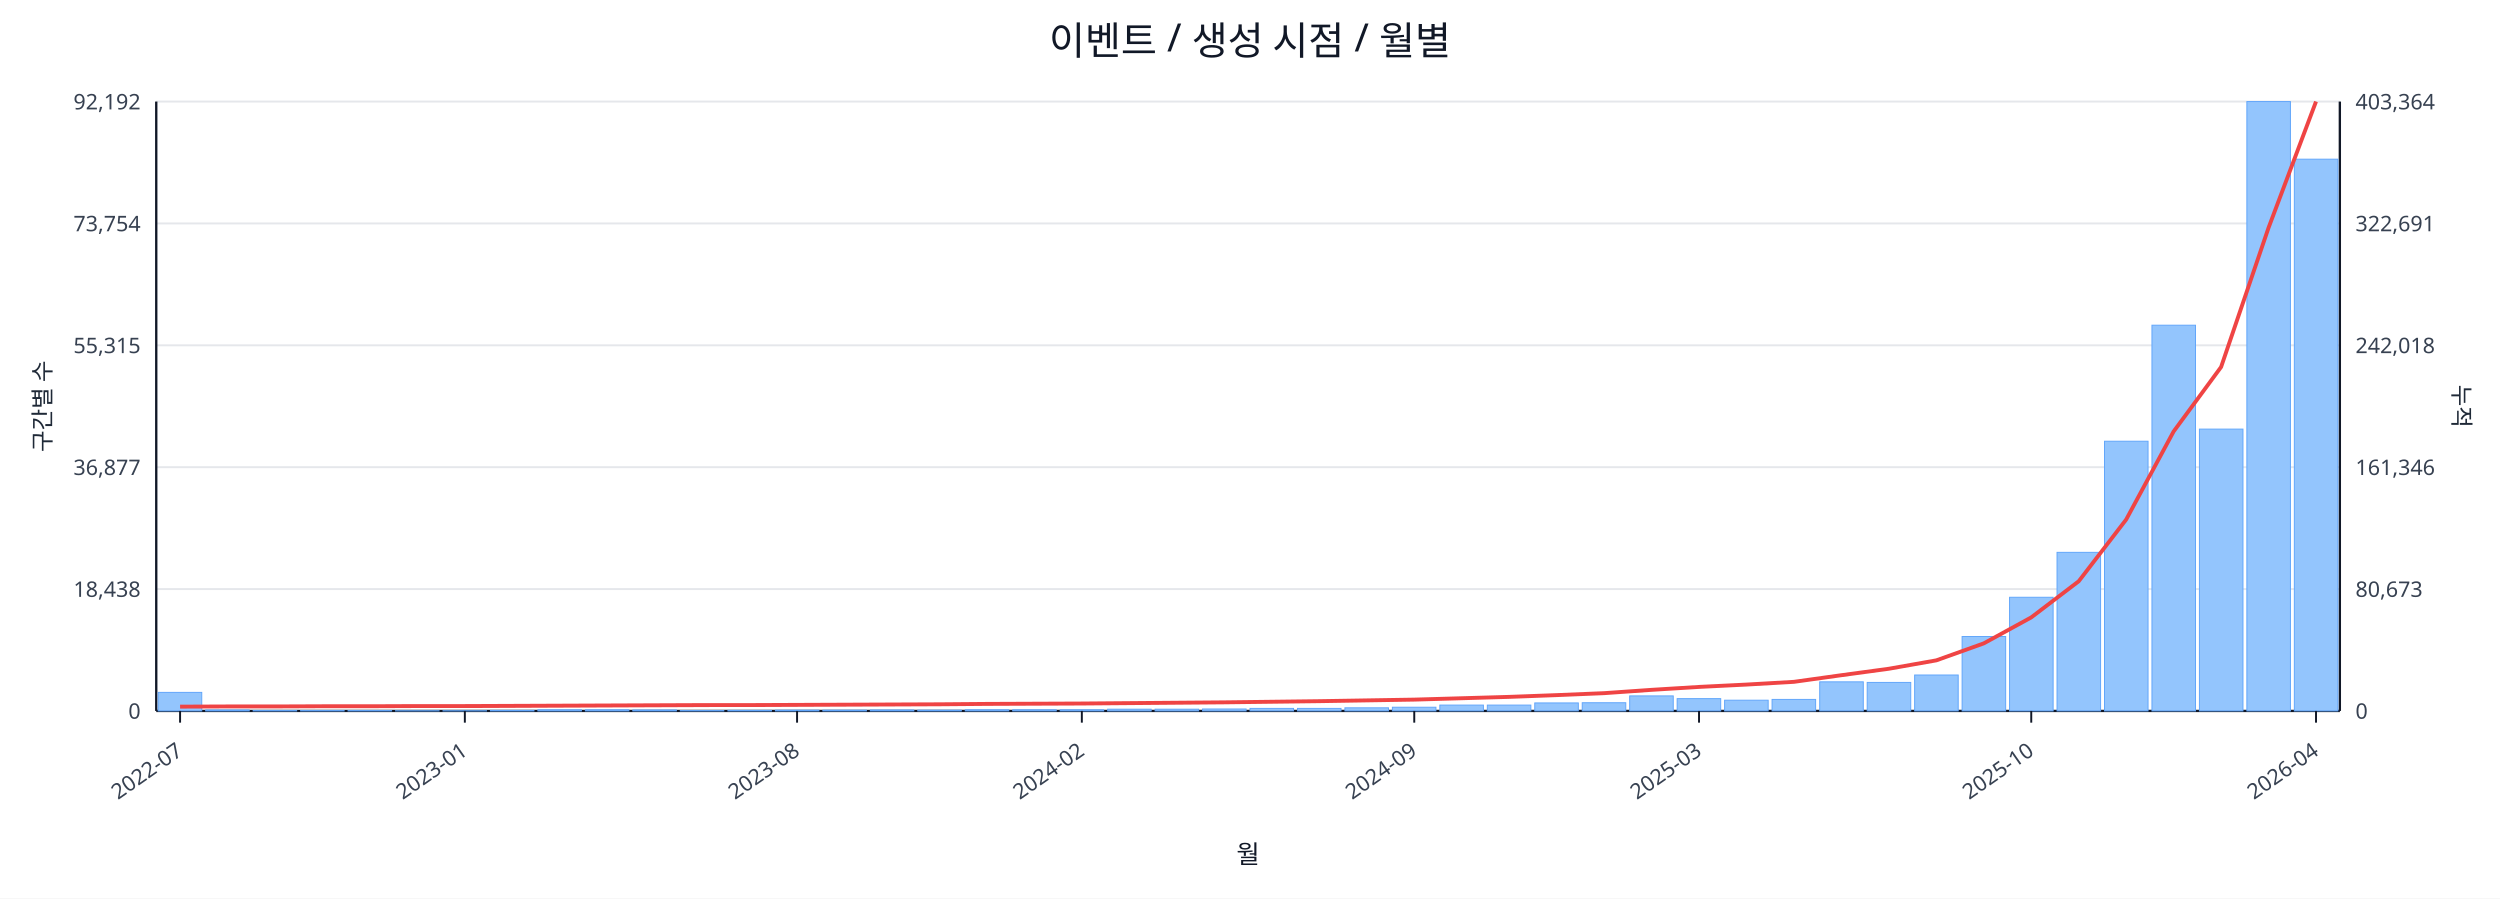
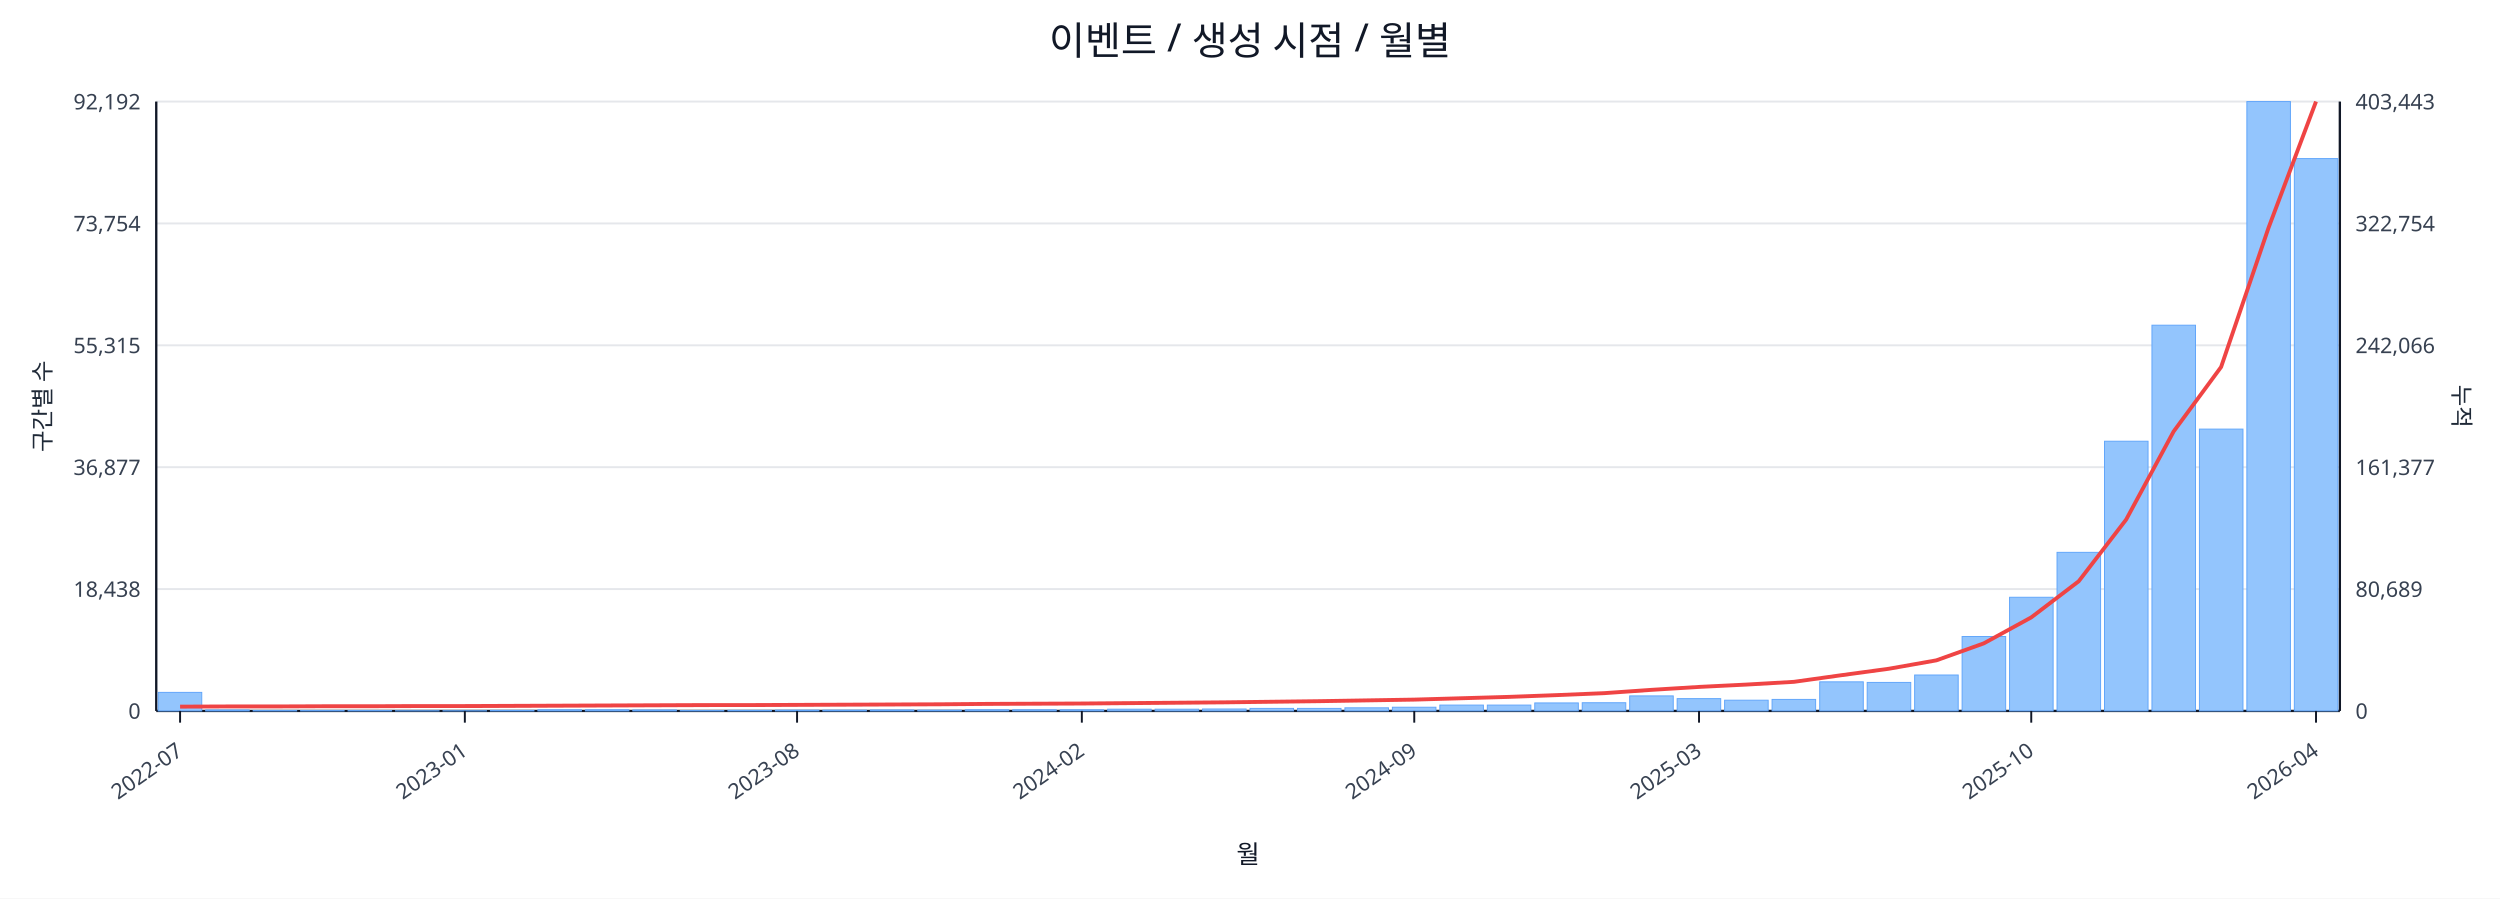
<svg xmlns="http://www.w3.org/2000/svg" width="1280" height="460" viewBox="0 0 1280 460">
  <rect x="0" y="0" width="100%" height="100%" fill="#ffffff" />
  <text x="640.0" y="28" font-size="20" text-anchor="middle" font-family="sans-serif" fill="#111827">이벤트 / 생성 시점 / 월별</text>
  <line x1="80.0" y1="52.0" x2="1198.0" y2="52.0" stroke="#e5e7eb" stroke-width="1" />
  <text x="72.0" y="56.0" font-size="11" text-anchor="end" font-family="sans-serif" fill="#374151">92,192</text>
-   <text x="1206.0" y="56.0" font-size="11" text-anchor="start" font-family="sans-serif" fill="#374151">403,364</text>
+   <text x="1206.0" y="56.0" font-size="11" text-anchor="start" font-family="sans-serif" fill="#374151">403,443</text>
  <line x1="80.0" y1="114.4" x2="1198.0" y2="114.4" stroke="#e5e7eb" stroke-width="1" />
  <text x="72.0" y="118.4" font-size="11" text-anchor="end" font-family="sans-serif" fill="#374151">73,754</text>
-   <text x="1206.0" y="118.4" font-size="11" text-anchor="start" font-family="sans-serif" fill="#374151">322,691</text>
+   <text x="1206.0" y="118.4" font-size="11" text-anchor="start" font-family="sans-serif" fill="#374151">322,754</text>
  <line x1="80.0" y1="176.8" x2="1198.0" y2="176.8" stroke="#e5e7eb" stroke-width="1" />
  <text x="72.0" y="180.8" font-size="11" text-anchor="end" font-family="sans-serif" fill="#374151">55,315</text>
-   <text x="1206.0" y="180.8" font-size="11" text-anchor="start" font-family="sans-serif" fill="#374151">242,018</text>
+   <text x="1206.0" y="180.8" font-size="11" text-anchor="start" font-family="sans-serif" fill="#374151">242,066</text>
  <line x1="80.0" y1="239.2" x2="1198.0" y2="239.2" stroke="#e5e7eb" stroke-width="1" />
  <text x="72.0" y="243.2" font-size="11" text-anchor="end" font-family="sans-serif" fill="#374151">36,877</text>
-   <text x="1206.0" y="243.2" font-size="11" text-anchor="start" font-family="sans-serif" fill="#374151">161,346</text>
+   <text x="1206.0" y="243.2" font-size="11" text-anchor="start" font-family="sans-serif" fill="#374151">161,377</text>
  <line x1="80.0" y1="301.6" x2="1198.0" y2="301.6" stroke="#e5e7eb" stroke-width="1" />
  <text x="72.0" y="305.6" font-size="11" text-anchor="end" font-family="sans-serif" fill="#374151">18,438</text>
-   <text x="1206.0" y="305.6" font-size="11" text-anchor="start" font-family="sans-serif" fill="#374151">80,673</text>
+   <text x="1206.0" y="305.6" font-size="11" text-anchor="start" font-family="sans-serif" fill="#374151">80,689</text>
  <line x1="80.0" y1="364.0" x2="1198.0" y2="364.0" stroke="#e5e7eb" stroke-width="1" />
  <text x="72.0" y="368.0" font-size="11" text-anchor="end" font-family="sans-serif" fill="#374151">0</text>
  <text x="1206.0" y="368.0" font-size="11" text-anchor="start" font-family="sans-serif" fill="#374151">0</text>
  <line x1="80.0" y1="364.0" x2="1198.0" y2="364.0" stroke="#111827" stroke-width="1.2" />
  <line x1="80.0" y1="52.0" x2="80.0" y2="364.0" stroke="#111827" stroke-width="1.2" />
  <line x1="1198.0" y1="52.0" x2="1198.0" y2="364.0" stroke="#111827" stroke-width="1.2" />
  <rect x="81.0" y="354.5" width="22.3" height="9.5" fill="#93c5fd" stroke="#60a5fa" stroke-width="0.5" />
  <rect x="105.3" y="363.5" width="22.3" height="0.5" fill="#93c5fd" stroke="#60a5fa" stroke-width="0.5" />
  <rect x="129.6" y="363.8" width="22.3" height="0.2" fill="#93c5fd" stroke="#60a5fa" stroke-width="0.5" />
  <rect x="153.9" y="363.8" width="22.3" height="0.2" fill="#93c5fd" stroke="#60a5fa" stroke-width="0.5" />
  <rect x="178.2" y="363.8" width="22.3" height="0.2" fill="#93c5fd" stroke="#60a5fa" stroke-width="0.5" />
  <rect x="202.5" y="363.9" width="22.3" height="0.1" fill="#93c5fd" stroke="#60a5fa" stroke-width="0.5" />
  <rect x="226.8" y="363.9" width="22.3" height="0.1" fill="#93c5fd" stroke="#60a5fa" stroke-width="0.5" />
  <rect x="251.1" y="363.7" width="22.3" height="0.3" fill="#93c5fd" stroke="#60a5fa" stroke-width="0.5" />
  <rect x="275.4" y="363.4" width="22.3" height="0.6" fill="#93c5fd" stroke="#60a5fa" stroke-width="0.5" />
  <rect x="299.7" y="363.4" width="22.3" height="0.6" fill="#93c5fd" stroke="#60a5fa" stroke-width="0.5" />
  <rect x="324.0" y="363.5" width="22.3" height="0.5" fill="#93c5fd" stroke="#60a5fa" stroke-width="0.5" />
  <rect x="348.3" y="363.8" width="22.3" height="0.2" fill="#93c5fd" stroke="#60a5fa" stroke-width="0.5" />
  <rect x="372.7" y="363.7" width="22.3" height="0.3" fill="#93c5fd" stroke="#60a5fa" stroke-width="0.5" />
  <rect x="397.0" y="363.6" width="22.3" height="0.4" fill="#93c5fd" stroke="#60a5fa" stroke-width="0.5" />
  <rect x="421.3" y="363.6" width="22.3" height="0.4" fill="#93c5fd" stroke="#60a5fa" stroke-width="0.5" />
  <rect x="445.6" y="363.5" width="22.3" height="0.5" fill="#93c5fd" stroke="#60a5fa" stroke-width="0.5" />
  <rect x="469.9" y="363.6" width="22.3" height="0.4" fill="#93c5fd" stroke="#60a5fa" stroke-width="0.5" />
  <rect x="494.2" y="363.4" width="22.3" height="0.6" fill="#93c5fd" stroke="#60a5fa" stroke-width="0.5" />
  <rect x="518.5" y="363.4" width="22.3" height="0.6" fill="#93c5fd" stroke="#60a5fa" stroke-width="0.5" />
  <rect x="542.8" y="363.4" width="22.3" height="0.6" fill="#93c5fd" stroke="#60a5fa" stroke-width="0.5" />
  <rect x="567.1" y="363.1" width="22.3" height="0.9" fill="#93c5fd" stroke="#60a5fa" stroke-width="0.5" />
  <rect x="591.4" y="363.1" width="22.3" height="0.9" fill="#93c5fd" stroke="#60a5fa" stroke-width="0.5" />
  <rect x="615.7" y="363.0" width="22.3" height="1.0" fill="#93c5fd" stroke="#60a5fa" stroke-width="0.5" />
  <rect x="640.0" y="362.7" width="22.3" height="1.3" fill="#93c5fd" stroke="#60a5fa" stroke-width="0.5" />
  <rect x="664.3" y="362.7" width="22.3" height="1.3" fill="#93c5fd" stroke="#60a5fa" stroke-width="0.5" />
  <rect x="688.6" y="362.4" width="22.3" height="1.6" fill="#93c5fd" stroke="#60a5fa" stroke-width="0.5" />
  <rect x="712.9" y="362.1" width="22.3" height="1.9" fill="#93c5fd" stroke="#60a5fa" stroke-width="0.5" />
  <rect x="737.2" y="361.0" width="22.3" height="3.0" fill="#93c5fd" stroke="#60a5fa" stroke-width="0.5" />
  <rect x="761.5" y="361.0" width="22.3" height="3.0" fill="#93c5fd" stroke="#60a5fa" stroke-width="0.5" />
  <rect x="785.8" y="359.9" width="22.3" height="4.1" fill="#93c5fd" stroke="#60a5fa" stroke-width="0.5" />
  <rect x="810.1" y="359.8" width="22.3" height="4.2" fill="#93c5fd" stroke="#60a5fa" stroke-width="0.5" />
  <rect x="834.4" y="356.3" width="22.3" height="7.7" fill="#93c5fd" stroke="#60a5fa" stroke-width="0.5" />
  <rect x="858.7" y="357.7" width="22.3" height="6.3" fill="#93c5fd" stroke="#60a5fa" stroke-width="0.5" />
  <rect x="883.0" y="358.5" width="22.3" height="5.5" fill="#93c5fd" stroke="#60a5fa" stroke-width="0.5" />
  <rect x="907.3" y="358.1" width="22.3" height="5.9" fill="#93c5fd" stroke="#60a5fa" stroke-width="0.5" />
  <rect x="931.7" y="349.1" width="22.3" height="14.9" fill="#93c5fd" stroke="#60a5fa" stroke-width="0.5" />
  <rect x="956.0" y="349.4" width="22.3" height="14.6" fill="#93c5fd" stroke="#60a5fa" stroke-width="0.5" />
  <rect x="980.3" y="345.6" width="22.3" height="18.4" fill="#93c5fd" stroke="#60a5fa" stroke-width="0.5" />
  <rect x="1004.6" y="325.9" width="22.3" height="38.1" fill="#93c5fd" stroke="#60a5fa" stroke-width="0.5" />
  <rect x="1028.9" y="305.8" width="22.3" height="58.2" fill="#93c5fd" stroke="#60a5fa" stroke-width="0.5" />
  <rect x="1053.2" y="282.8" width="22.3" height="81.2" fill="#93c5fd" stroke="#60a5fa" stroke-width="0.5" />
  <rect x="1077.5" y="225.9" width="22.3" height="138.1" fill="#93c5fd" stroke="#60a5fa" stroke-width="0.5" />
  <rect x="1101.8" y="166.5" width="22.3" height="197.5" fill="#93c5fd" stroke="#60a5fa" stroke-width="0.5" />
  <rect x="1126.1" y="219.7" width="22.3" height="144.3" fill="#93c5fd" stroke="#60a5fa" stroke-width="0.5" />
  <rect x="1150.4" y="52.0" width="22.3" height="312.0" fill="#93c5fd" stroke="#60a5fa" stroke-width="0.5" />
-   <rect x="1174.7" y="81.5" width="22.3" height="282.5" fill="#93c5fd" stroke="#60a5fa" stroke-width="0.5" />
+   <rect x="1174.7" y="81.2" width="22.3" height="282.8" fill="#93c5fd" stroke="#60a5fa" stroke-width="0.5" />
  <polyline fill="none" stroke="#ef4444" stroke-width="2" points="92.2,361.8 116.5,361.7 140.8,361.7 165.1,361.6 189.4,361.6 213.7,361.5 238.0,361.5 262.3,361.4 286.6,361.3 310.9,361.2 335.2,361.1 359.5,361.0 383.8,361.0 408.1,360.9 432.4,360.8 456.7,360.7 481.0,360.6 505.3,360.4 529.6,360.3 553.9,360.2 578.2,360.0 602.5,359.8 626.8,359.6 651.2,359.3 675.5,359.0 699.8,358.6 724.1,358.2 748.4,357.5 772.7,356.8 797.0,355.9 821.3,354.9 845.6,353.2 869.9,351.7 894.2,350.5 918.5,349.1 942.8,345.7 967.1,342.4 991.4,338.1 1015.7,329.4 1040.0,316.1 1064.3,297.6 1088.6,266.0 1112.9,220.9 1137.2,187.9 1161.5,116.6 1185.8,52.0" />
  <line x1="92.2" y1="364.0" x2="92.2" y2="370.0" stroke="#111827" stroke-width="1" />
  <text x="94.2" y="386.0" font-size="11" text-anchor="end" transform="rotate(-35 94.2 386.0)" font-family="sans-serif" fill="#374151">2022-07</text>
  <line x1="238.0" y1="364.0" x2="238.0" y2="370.0" stroke="#111827" stroke-width="1" />
  <text x="240.0" y="386.0" font-size="11" text-anchor="end" transform="rotate(-35 240.0 386.0)" font-family="sans-serif" fill="#374151">2023-01</text>
  <line x1="408.1" y1="364.0" x2="408.1" y2="370.0" stroke="#111827" stroke-width="1" />
  <text x="410.1" y="386.0" font-size="11" text-anchor="end" transform="rotate(-35 410.1 386.0)" font-family="sans-serif" fill="#374151">2023-08</text>
  <line x1="553.9" y1="364.0" x2="553.9" y2="370.0" stroke="#111827" stroke-width="1" />
  <text x="555.9" y="386.0" font-size="11" text-anchor="end" transform="rotate(-35 555.9 386.0)" font-family="sans-serif" fill="#374151">2024-02</text>
  <line x1="724.1" y1="364.0" x2="724.1" y2="370.0" stroke="#111827" stroke-width="1" />
  <text x="726.1" y="386.0" font-size="11" text-anchor="end" transform="rotate(-35 726.1 386.0)" font-family="sans-serif" fill="#374151">2024-09</text>
  <line x1="869.9" y1="364.0" x2="869.9" y2="370.0" stroke="#111827" stroke-width="1" />
  <text x="871.9" y="386.0" font-size="11" text-anchor="end" transform="rotate(-35 871.9 386.0)" font-family="sans-serif" fill="#374151">2025-03</text>
  <line x1="1040.0" y1="364.0" x2="1040.0" y2="370.0" stroke="#111827" stroke-width="1" />
  <text x="1042.0" y="386.0" font-size="11" text-anchor="end" transform="rotate(-35 1042.0 386.0)" font-family="sans-serif" fill="#374151">2025-10</text>
  <line x1="1185.8" y1="364.0" x2="1185.8" y2="370.0" stroke="#111827" stroke-width="1" />
  <text x="1187.8" y="386.0" font-size="11" text-anchor="end" transform="rotate(-35 1187.8 386.0)" font-family="sans-serif" fill="#374151">2026-04</text>
  <text x="26" y="208.0" font-size="12" transform="rotate(-90 26 208.0)" text-anchor="middle" font-family="sans-serif" fill="#1f2937">구간별 수</text>
  <text x="1256.0" y="208.0" font-size="12" transform="rotate(90 1256.0 208.0)" text-anchor="middle" font-family="sans-serif" fill="#1f2937">누적</text>
  <text x="639.0" y="442.0" font-size="13" text-anchor="middle" font-family="sans-serif" fill="#111827">월</text>
</svg>
